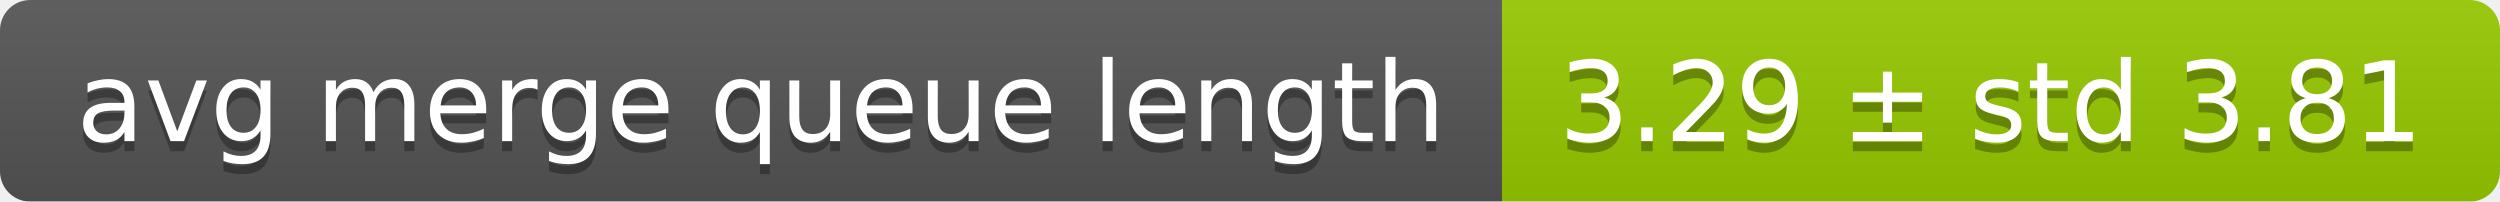
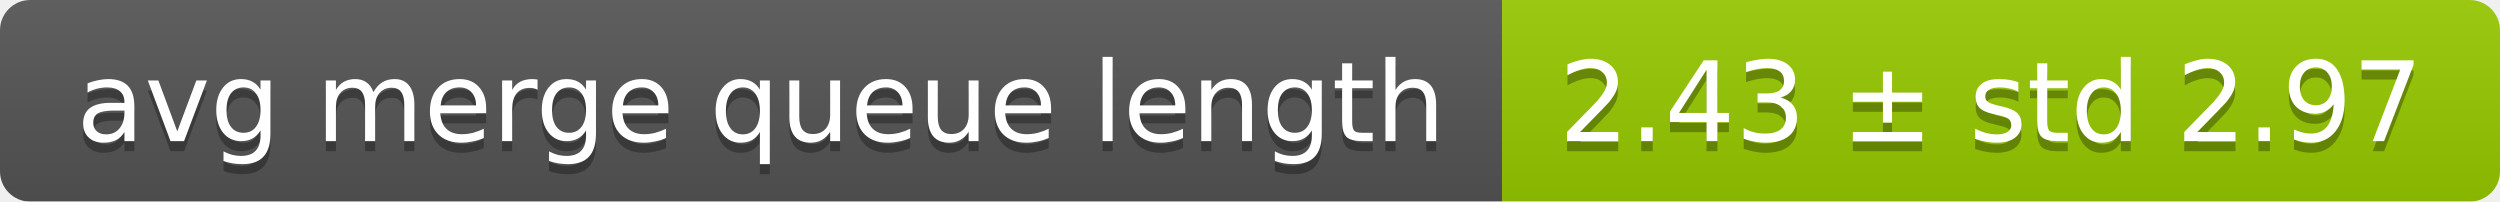
<svg xmlns="http://www.w3.org/2000/svg" width="248" height="20">
  <linearGradient id="smooth" x2="0" y2="100%">
    <stop offset="0" stop-color="#bbb" stop-opacity=".1" />
    <stop offset="1" stop-opacity=".1" />
  </linearGradient>
  <mask id="round">
    <rect width="248" height="20" rx="3" fill="#fff" />
  </mask>
  <g mask="url(#round)">
    <rect width="149" height="20" fill="#555" />
    <rect x="149" width="99" height="20" fill="#97ca00" />
    <rect width="248" height="20" fill="url(#smooth)" />
  </g>
  <g fill="#fff" text-anchor="middle" font-family="DejaVu Sans,Verdana,Geneva,sans-serif" font-size="11">
    <text x="75.5" y="15" fill="#010101" fill-opacity=".3">avg merge queue length</text>
    <text x="75.5" y="14">avg merge queue length</text>
-     <text x="197.5" y="15" fill="#010101" fill-opacity=".3">3.29 ± std 3.81</text>
-     <text x="197.5" y="14">3.29 ± std 3.81</text>
+     <text x="197.5" y="15" fill="#010101" fill-opacity=".3">2.43 ± std 2.97</text>
+     <text x="197.5" y="14">2.43 ± std 2.97</text>
  </g>
</svg>
